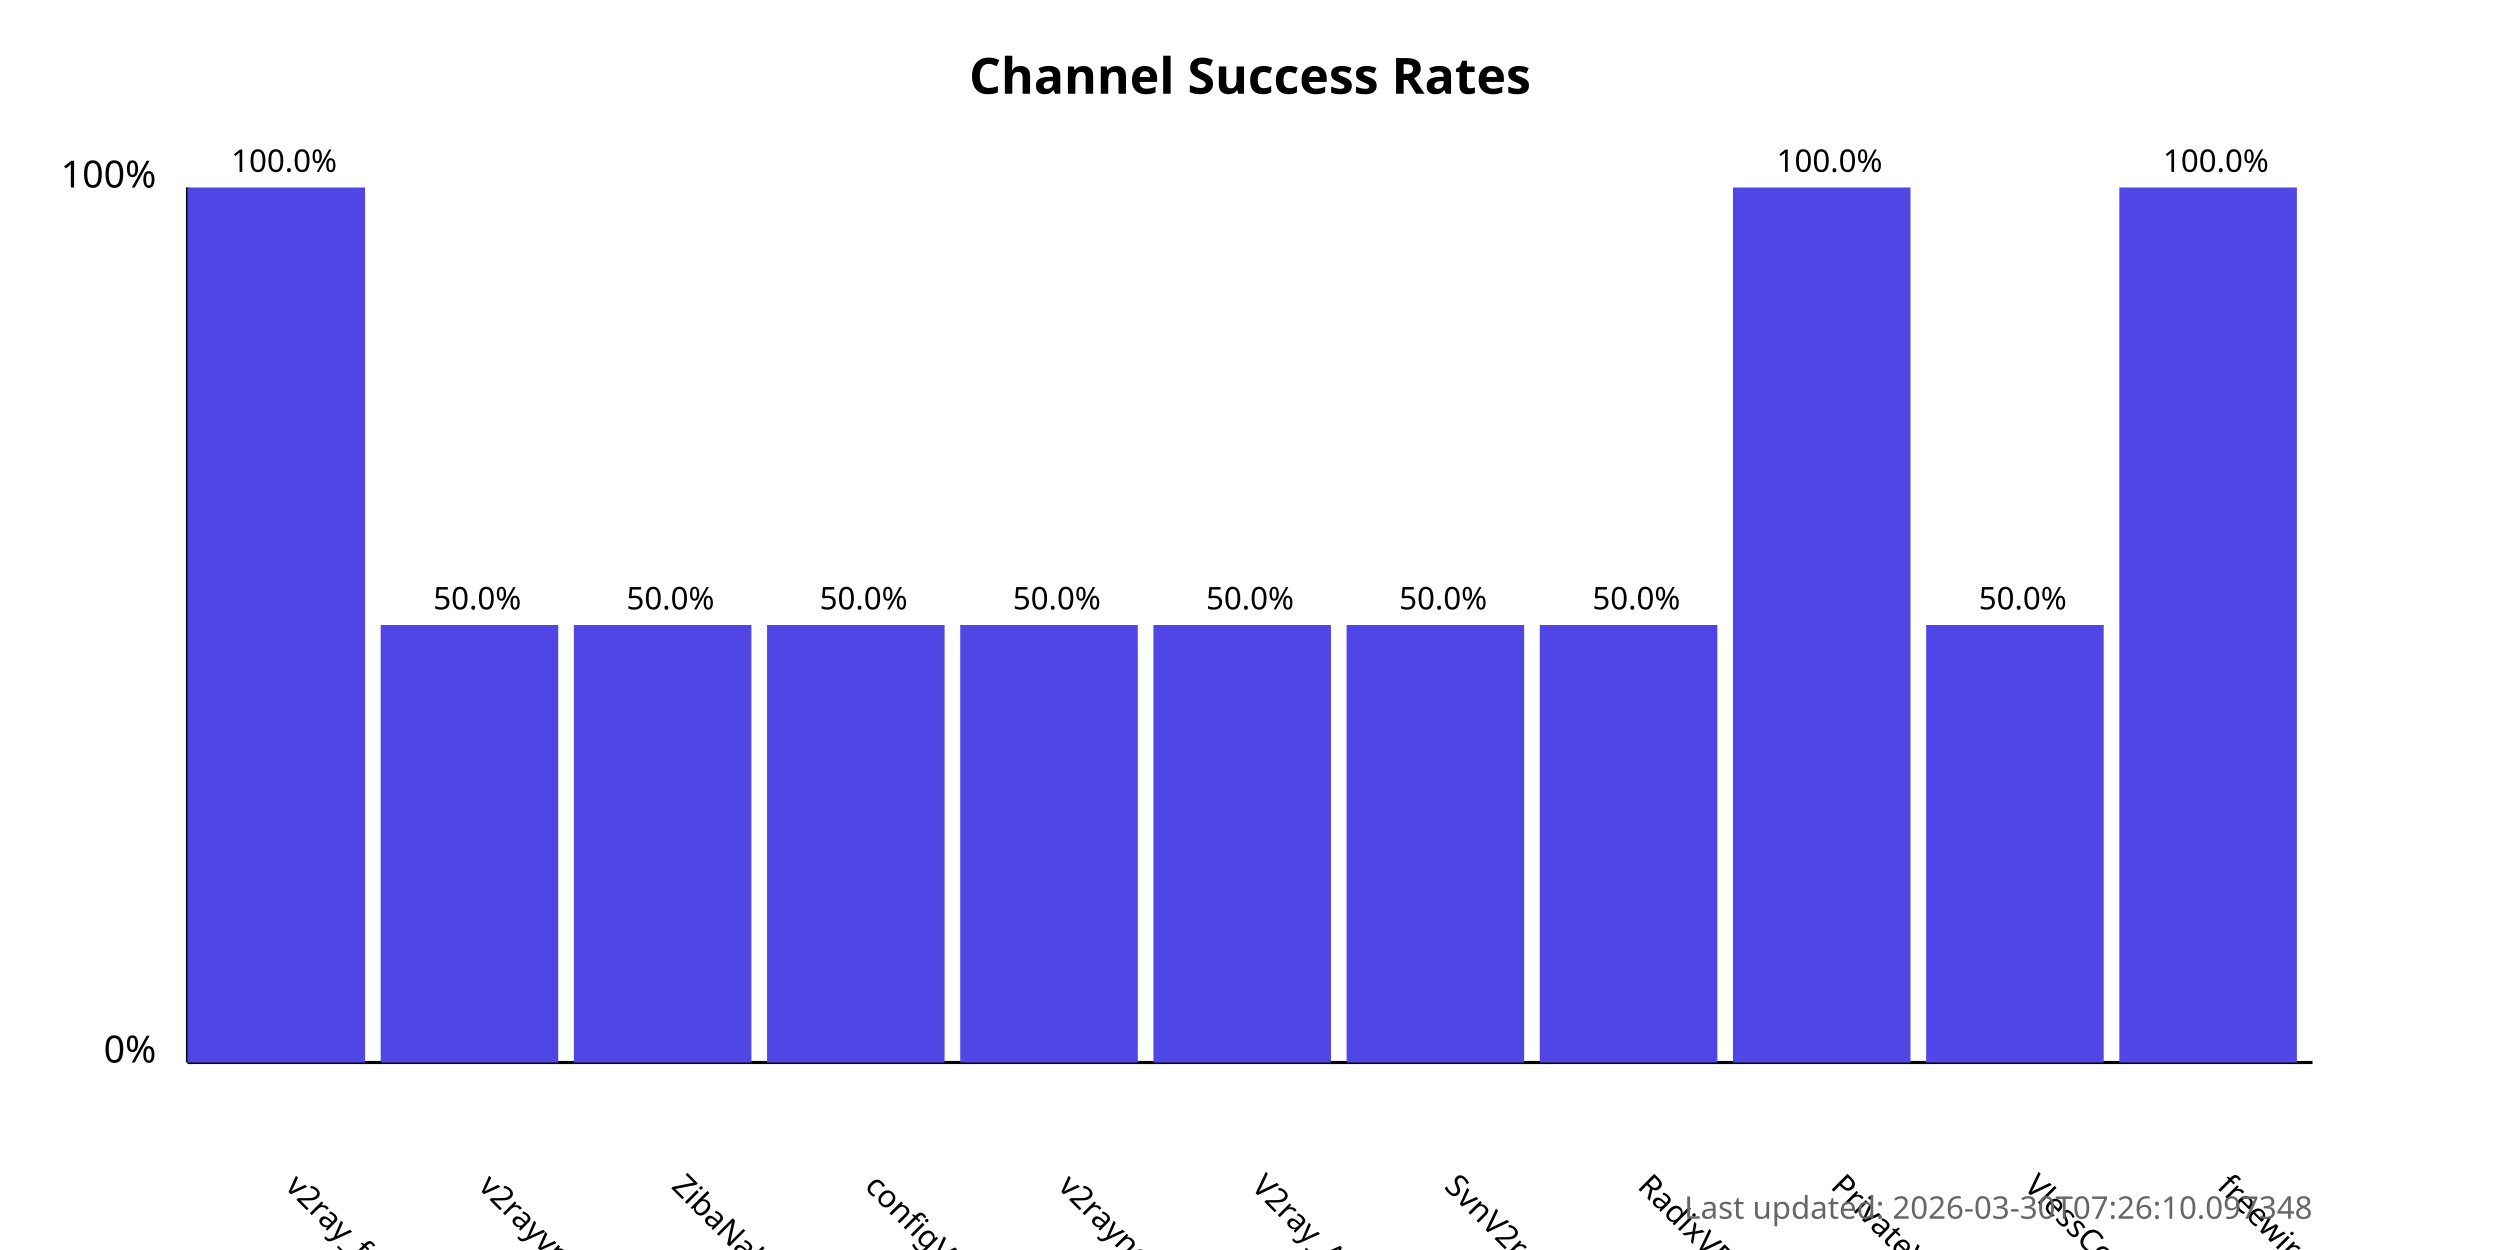
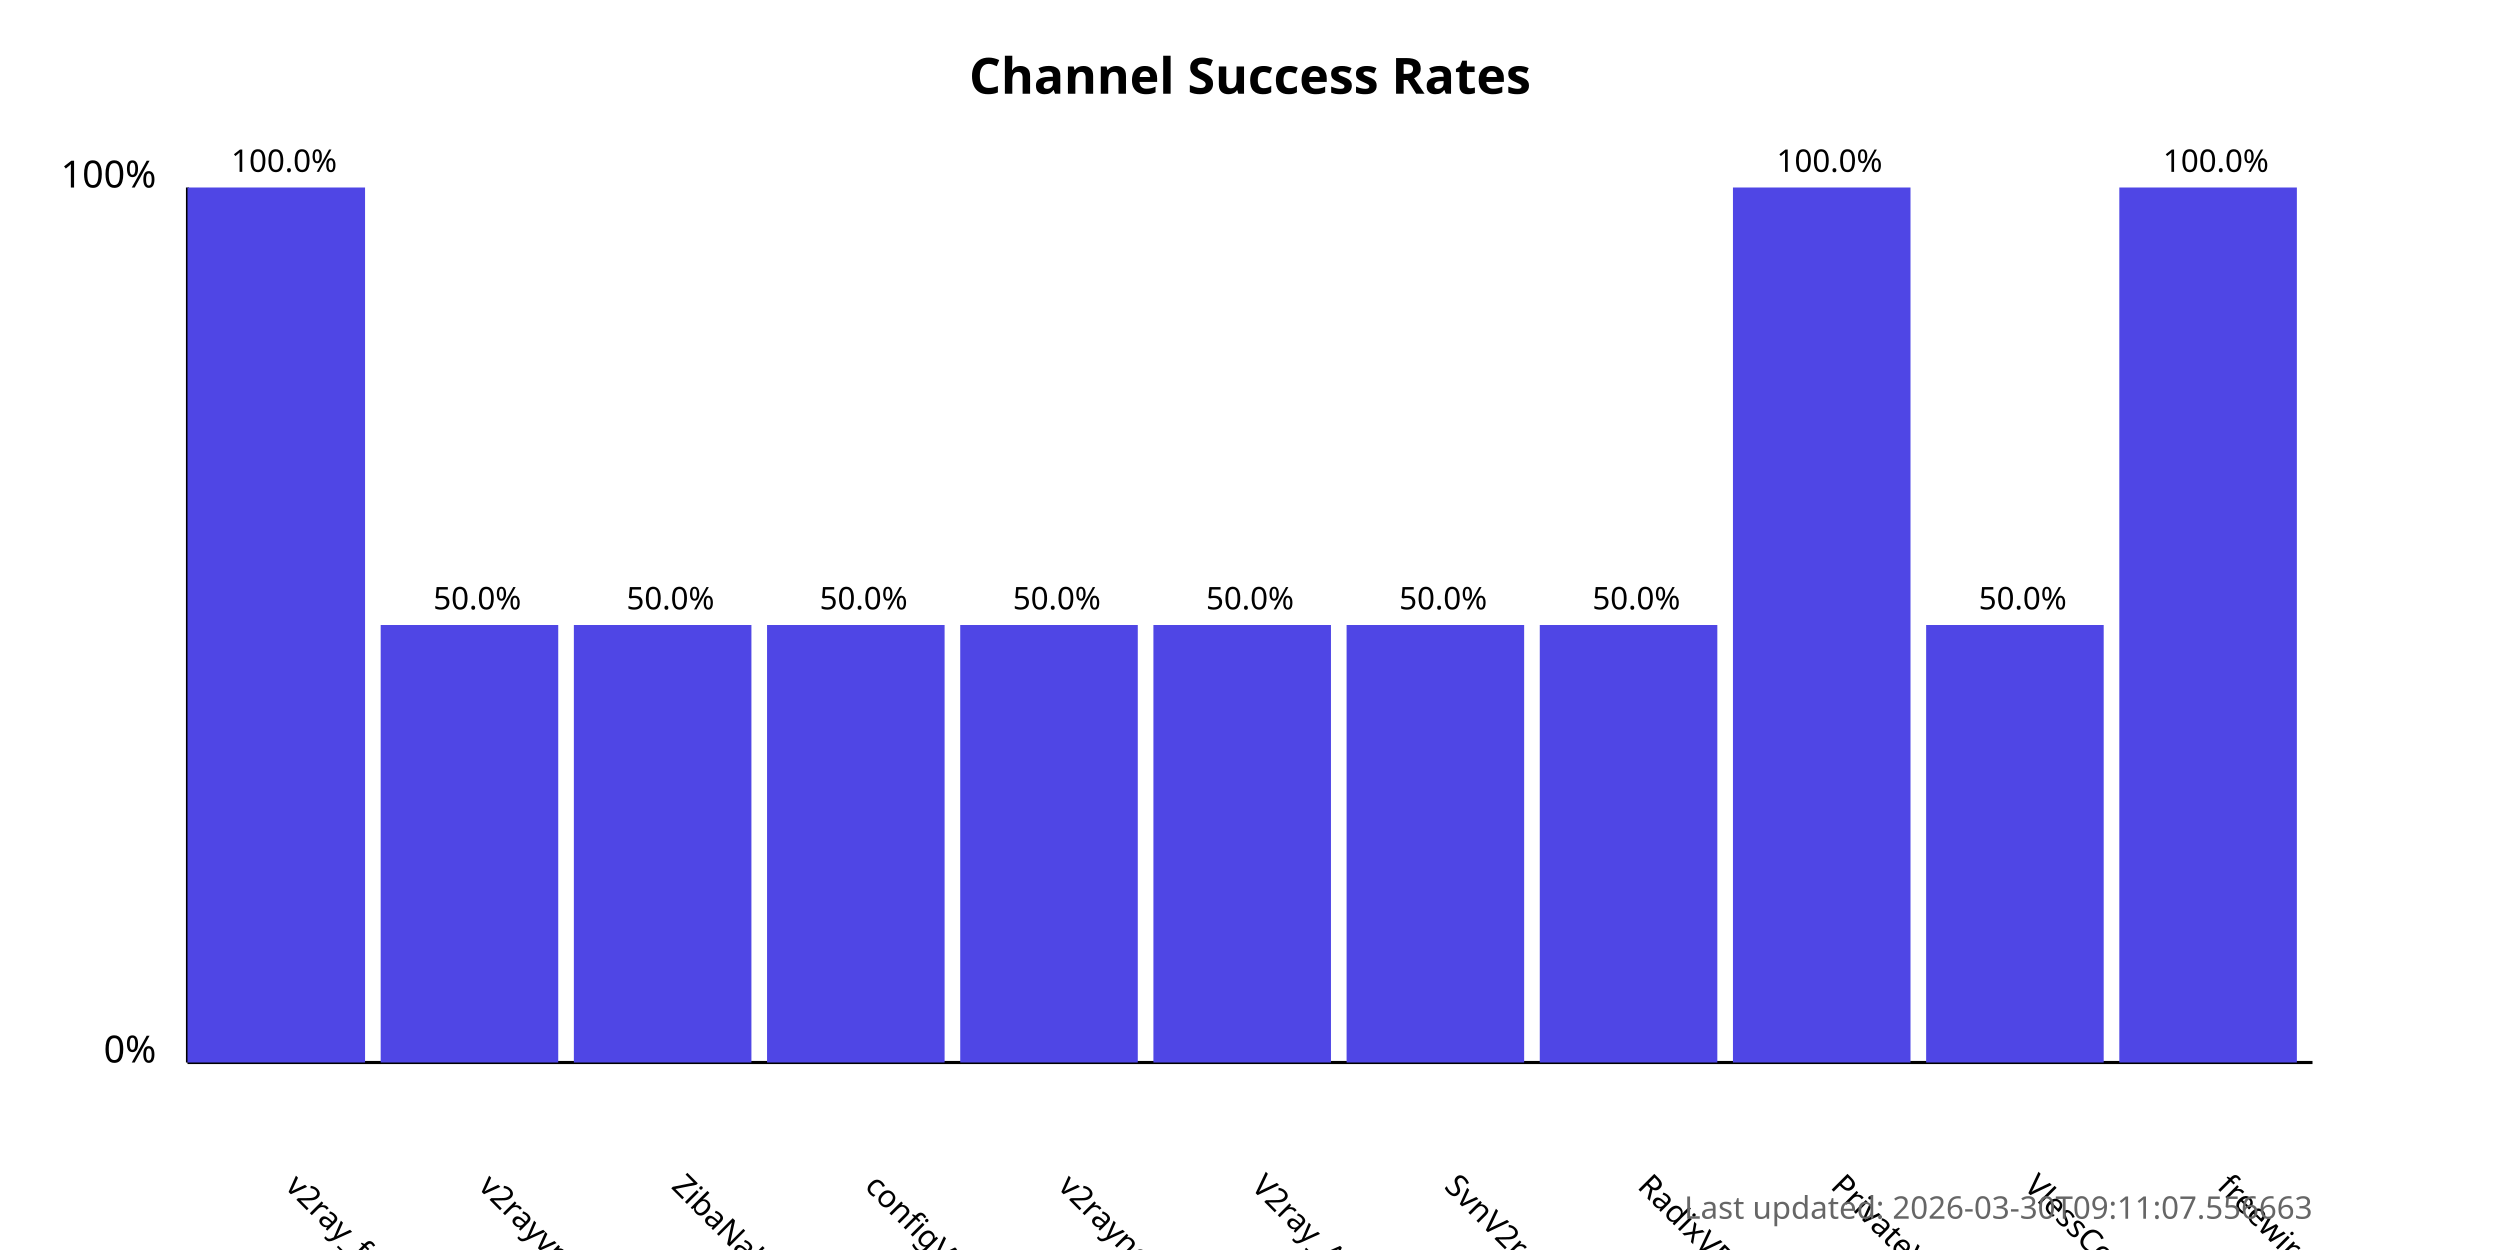
<svg xmlns="http://www.w3.org/2000/svg" width="800" height="400">
  <style>
            .chart-title { font: bold 16px sans-serif; }
            .axis-label { font: 12px sans-serif; }
            .tick-label { font: 10px sans-serif; }
            .bar { fill: #4f46e5; }
            .bar:hover { fill: #6366f1; }
            .timestamp { font: 10px sans-serif; fill: #666; }
        </style>
  <text x="400.0" y="30" text-anchor="middle" class="chart-title">
            Channel Success Rates
        </text>
  <line x1="60" y1="340" x2="60" y2="60" stroke="black" stroke-width="1" />
  <line x1="60" y1="340" x2="740" y2="340" stroke="black" stroke-width="1" />
  <text x="50" y="340" text-anchor="end" class="axis-label">0%</text>
  <text x="50" y="60" text-anchor="end" class="axis-label">100%</text>
  <g>
    <rect x="60" y="60.0" width="56.818" height="280.0" class="bar" />
    <text x="90.909" y="380" transform="rotate(45, 90.90909, 380)" text-anchor="start" class="tick-label">
                v2ray_free_conf
            </text>
    <text x="90.909" y="55.0" text-anchor="middle" class="tick-label">
                100.0%
            </text>
  </g>
  <g>
    <rect x="121.818" y="200.0" width="56.818" height="140.0" class="bar" />
    <text x="152.727" y="380" transform="rotate(45, 152.7273, 380)" text-anchor="start" class="tick-label">
                v2rayvpno
            </text>
    <text x="152.727" y="195.0" text-anchor="middle" class="tick-label">
                50.0%
            </text>
  </g>
  <g>
    <rect x="183.636" y="200.0" width="56.818" height="140.0" class="bar" />
    <text x="214.545" y="380" transform="rotate(45, 214.5455, 380)" text-anchor="start" class="tick-label">
                ZibaNabz
            </text>
    <text x="214.545" y="195.0" text-anchor="middle" class="tick-label">
                50.0%
            </text>
  </g>
  <g>
    <rect x="245.455" y="200.0" width="56.818" height="140.0" class="bar" />
    <text x="276.364" y="380" transform="rotate(45, 276.3636, 380)" text-anchor="start" class="tick-label">
                configV2rayForFree
            </text>
    <text x="276.364" y="195.0" text-anchor="middle" class="tick-label">
                50.0%
            </text>
  </g>
  <g>
    <rect x="307.273" y="200.0" width="56.818" height="140.0" class="bar" />
    <text x="338.182" y="380" transform="rotate(45, 338.1818, 380)" text-anchor="start" class="tick-label">
                v2rayngvpn
            </text>
    <text x="338.182" y="195.0" text-anchor="middle" class="tick-label">
                50.0%
            </text>
  </g>
  <g>
    <rect x="369.091" y="200.0" width="56.818" height="140.0" class="bar" />
    <text x="400.0" y="380" transform="rotate(45, 400.0, 380)" text-anchor="start" class="tick-label">
                V2ray_Alpha
            </text>
    <text x="400.0" y="195.0" text-anchor="middle" class="tick-label">
                50.0%
            </text>
  </g>
  <g>
    <rect x="430.909" y="200.0" width="56.818" height="140.0" class="bar" />
    <text x="461.818" y="380" transform="rotate(45, 461.8182, 380)" text-anchor="start" class="tick-label">
                SvnV2ray
            </text>
    <text x="461.818" y="195.0" text-anchor="middle" class="tick-label">
                50.0%
            </text>
  </g>
  <g>
    <rect x="492.727" y="200.0" width="56.818" height="140.0" class="bar" />
    <text x="523.636" y="380" transform="rotate(45, 523.6364, 380)" text-anchor="start" class="tick-label">
                RadixVPN
            </text>
    <text x="523.636" y="195.0" text-anchor="middle" class="tick-label">
                50.0%
            </text>
  </g>
  <g>
    <rect x="554.545" y="60.0" width="56.818" height="280.0" class="bar" />
    <text x="585.455" y="380" transform="rotate(45, 585.4545, 380)" text-anchor="start" class="tick-label">
                PrivateVPNs
            </text>
    <text x="585.455" y="55.0" text-anchor="middle" class="tick-label">
                100.0%
            </text>
  </g>
  <g>
    <rect x="616.364" y="200.0" width="56.818" height="140.0" class="bar" />
    <text x="647.273" y="380" transform="rotate(45, 647.2727, 380)" text-anchor="start" class="tick-label">
                VlessConfig
            </text>
    <text x="647.273" y="195.0" text-anchor="middle" class="tick-label">
                50.0%
            </text>
  </g>
  <g>
    <rect x="678.182" y="60.0" width="56.818" height="280.0" class="bar" />
    <text x="709.091" y="380" transform="rotate(45, 709.0909, 380)" text-anchor="start" class="tick-label">
                freewireguard
            </text>
    <text x="709.091" y="55.0" text-anchor="middle" class="tick-label">
                100.0%
            </text>
  </g>
  <text x="740" y="390" text-anchor="end" class="timestamp">
-             Last updated: 2026-03-30T07:26:10.097348
+             Last updated: 2026-03-30T09:11:07.556663
        </text>
</svg>
